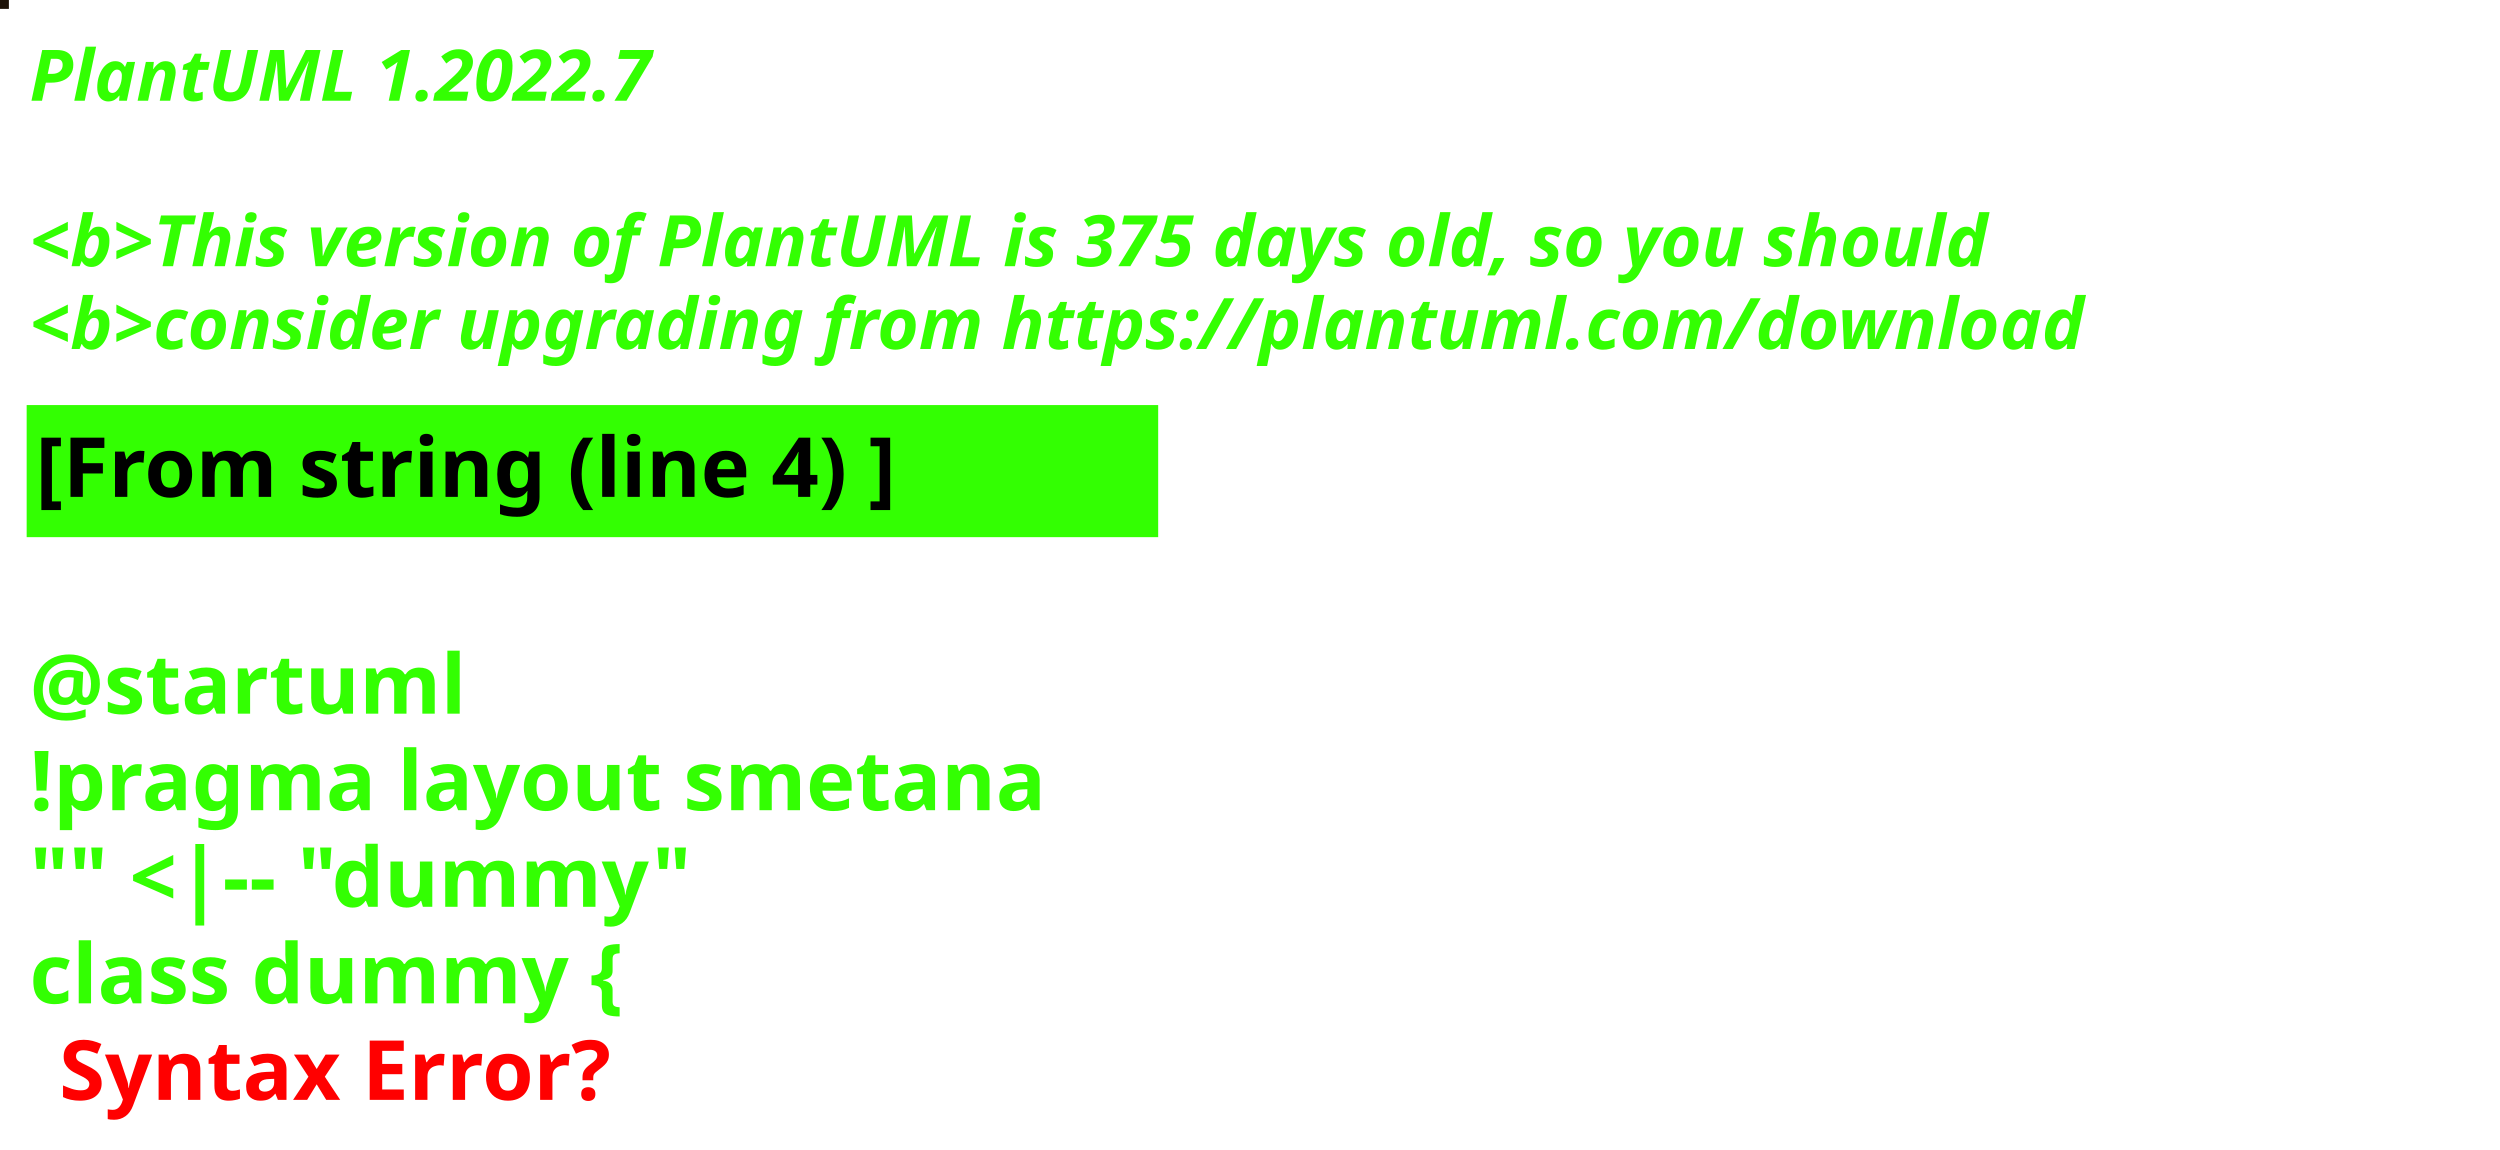
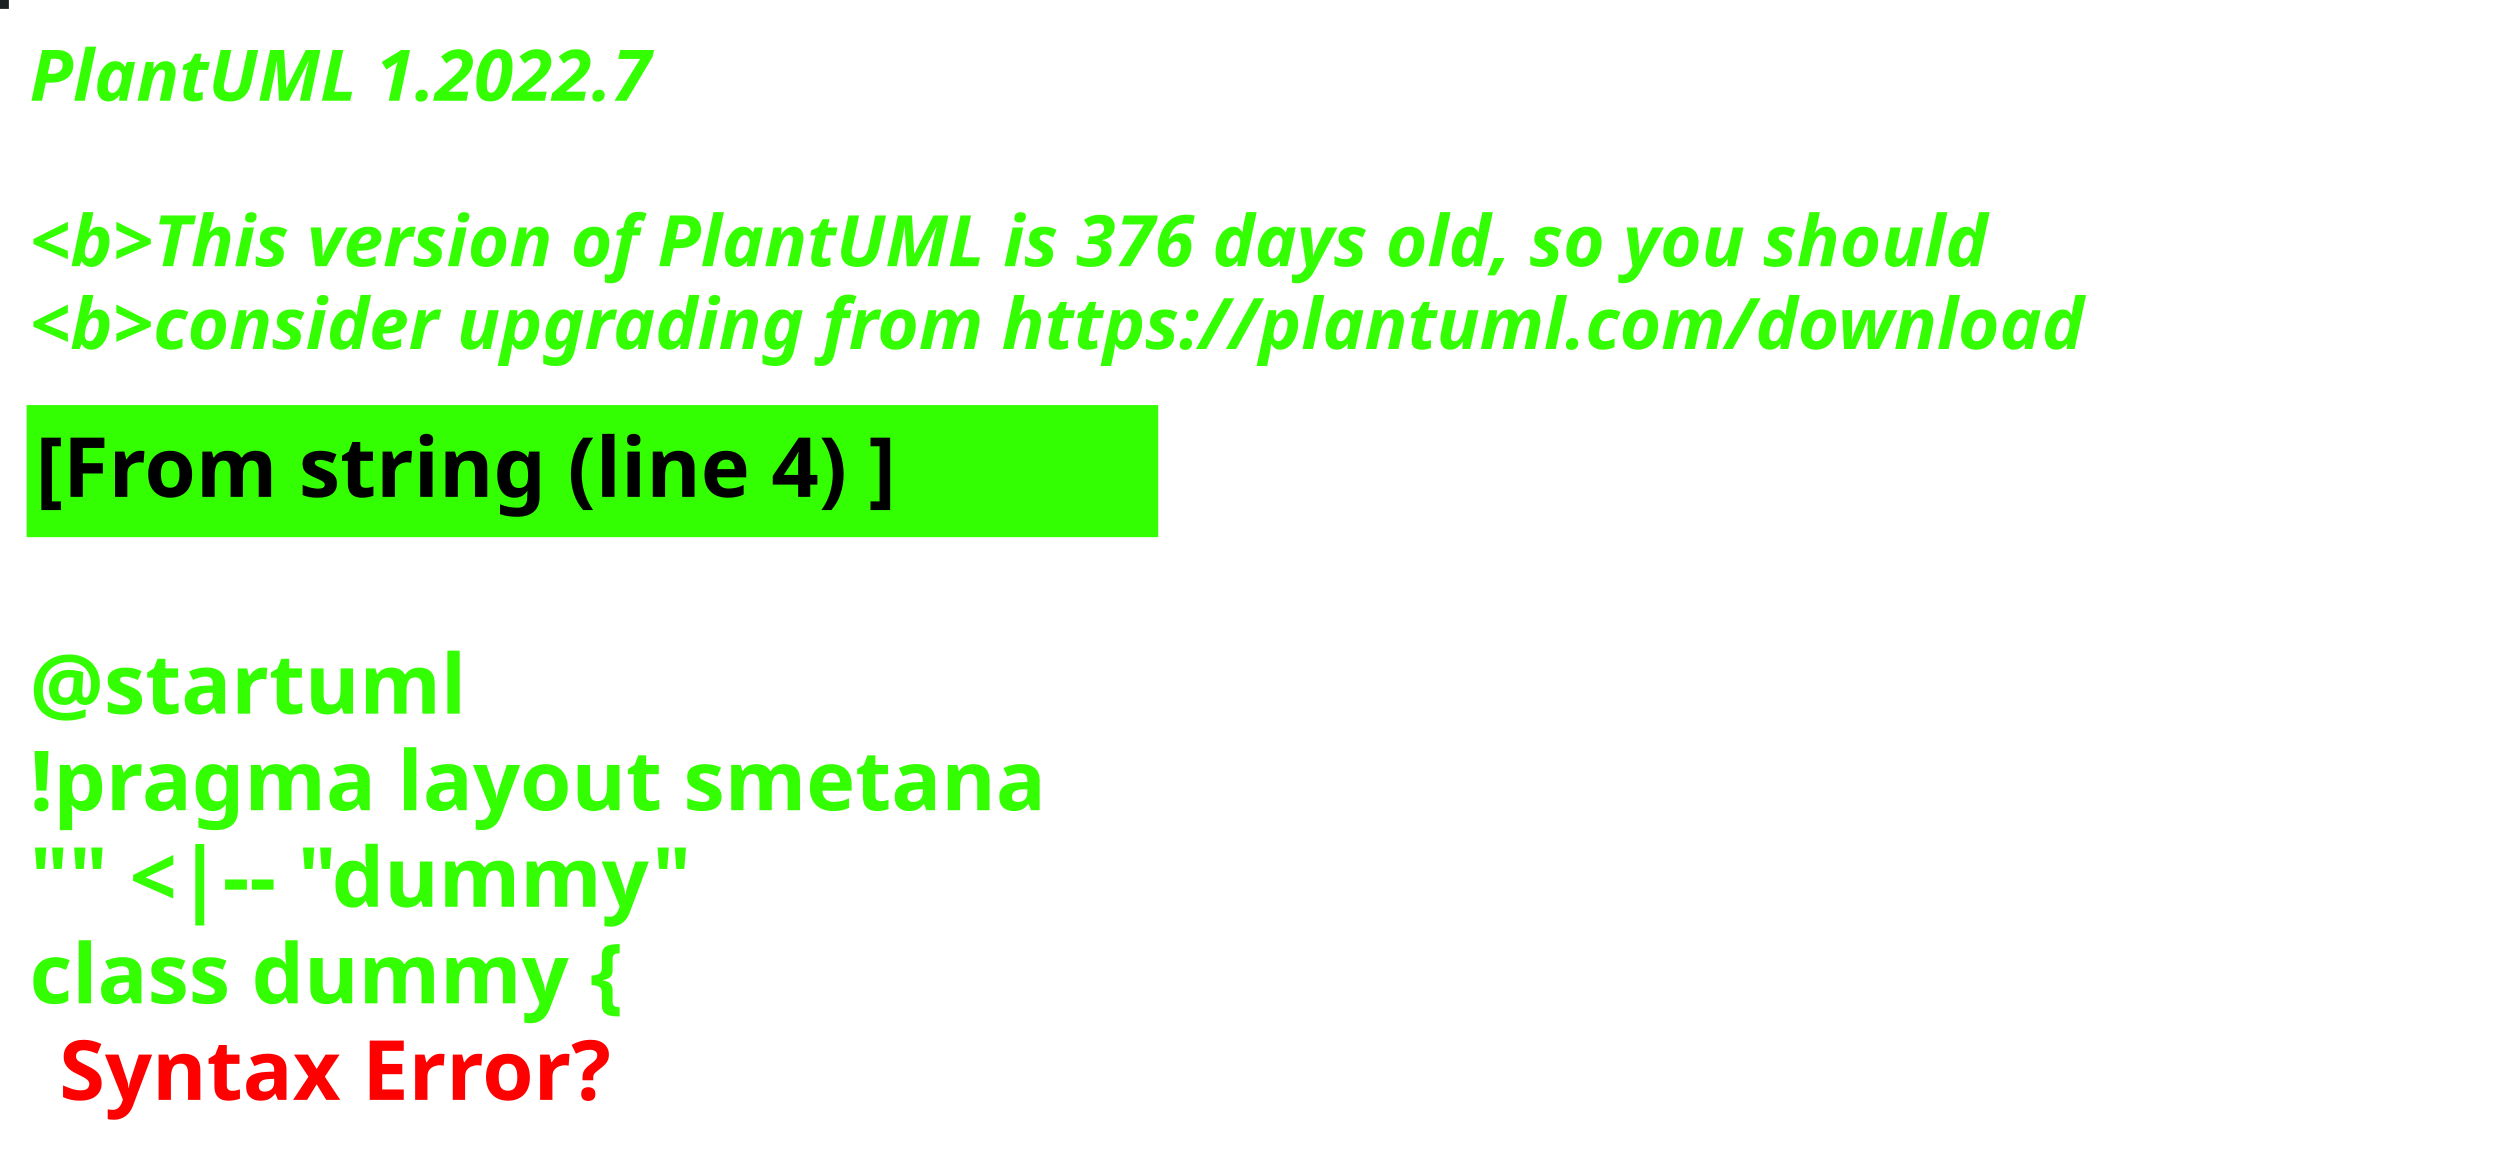
<svg xmlns="http://www.w3.org/2000/svg" contentStyleType="text/css" height="194px" preserveAspectRatio="none" style="width:422px;height:194px;background:#000000;" version="1.1" viewBox="0 0 422 194" width="422px" zoomAndPan="magnify">
  <defs />
  <g>
-     <rect fill="#1E1308" height="1" style="stroke:#1E1308;stroke-width:1.0;" width="1" x="0" y="0" />
+     <rect fill="#1C2021" height="1" style="stroke:#1C2021;stroke-width:1.0;" width="1" x="0" y="0" />
    <text fill="#33FF02" font-family="sans-serif" font-size="12" font-style="italic" font-weight="bold" lengthAdjust="spacing" textLength="127" x="5" y="17">PlantUML 1.2022.7</text>
    <text fill="#33FF02" font-family="sans-serif" font-size="12" font-style="italic" font-weight="bold" lengthAdjust="spacing" textLength="4" x="5" y="30.969"> </text>
-     <text fill="#33FF02" font-family="sans-serif" font-size="12" font-style="italic" font-weight="bold" lengthAdjust="spacing" textLength="399" x="5" y="44.938">&lt;b&gt;This version of PlantUML is 375 days old, so you should</text>
+     <text fill="#33FF02" font-family="sans-serif" font-size="12" font-style="italic" font-weight="bold" lengthAdjust="spacing" textLength="399" x="5" y="44.938">&lt;b&gt;This version of PlantUML is 376 days old, so you should</text>
    <text fill="#33FF02" font-family="sans-serif" font-size="12" font-style="italic" font-weight="bold" lengthAdjust="spacing" textLength="408" x="5" y="58.906">&lt;b&gt;consider upgrading from https://plantuml.com/download</text>
    <rect fill="#33FF02" height="21.297" style="stroke:#33FF02;stroke-width:1.0;" width="190" x="5" y="68.875" />
    <text fill="#000000" font-family="sans-serif" font-size="14" font-weight="bold" lengthAdjust="spacing" textLength="168" x="6" y="83.875">[From string (line 4) ]</text>
    <text fill="#33FF02" font-family="sans-serif" font-size="14" font-weight="bold" lengthAdjust="spacing" textLength="5" x="5" y="104.172"> </text>
    <text fill="#33FF02" font-family="sans-serif" font-size="14" font-weight="bold" lengthAdjust="spacing" textLength="79" x="5" y="120.469">@startuml</text>
    <text fill="#33FF02" font-family="sans-serif" font-size="14" font-weight="bold" lengthAdjust="spacing" textLength="190" x="5" y="136.766">!pragma layout smetana</text>
    <text fill="#33FF02" font-family="sans-serif" font-size="14" font-weight="bold" lengthAdjust="spacing" textLength="124" x="5" y="153.062">"" &lt;|-- "dummy"</text>
    <text fill="#33FF02" font-family="sans-serif" font-size="14" font-weight="bold" lengthAdjust="spacing" text-decoration="wavy underline" textLength="117" x="5" y="169.359">class dummy {</text>
    <text fill="#FF0000" font-family="sans-serif" font-size="14" font-weight="bold" lengthAdjust="spacing" textLength="106" x="10" y="185.656">Syntax Error?</text>
  </g>
</svg>
